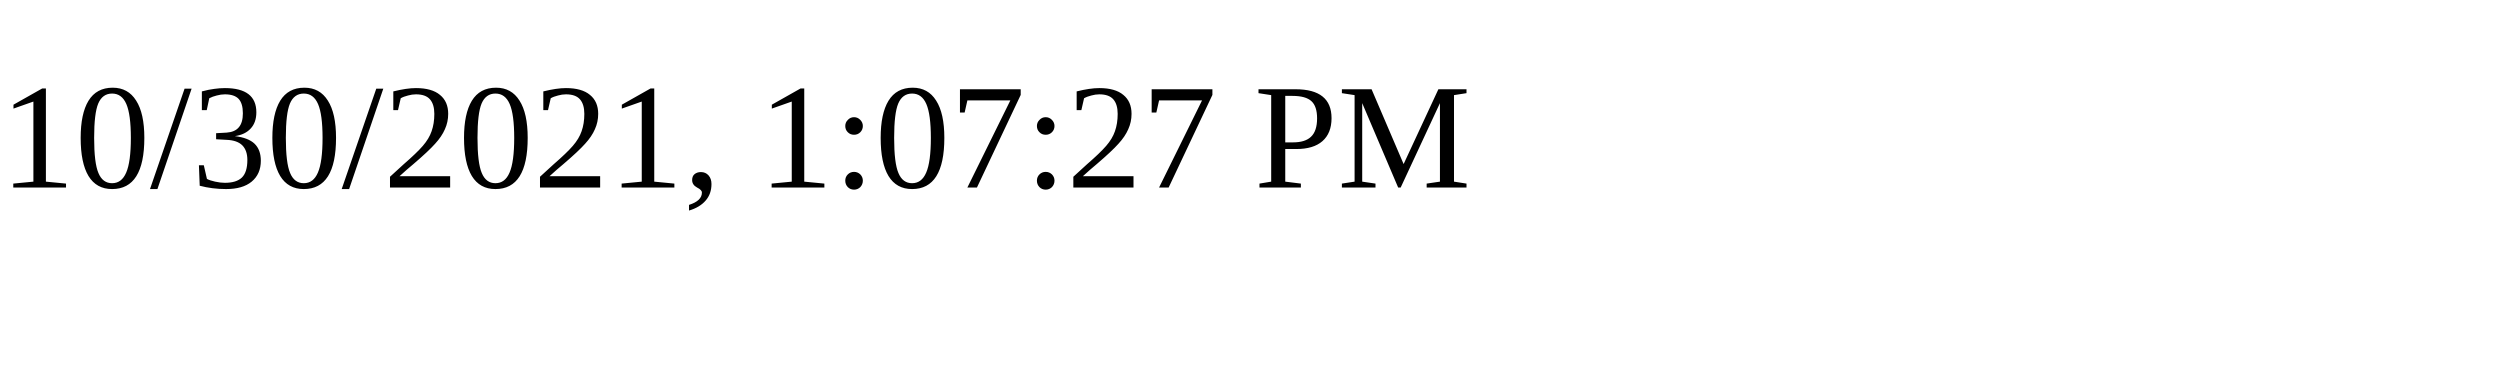
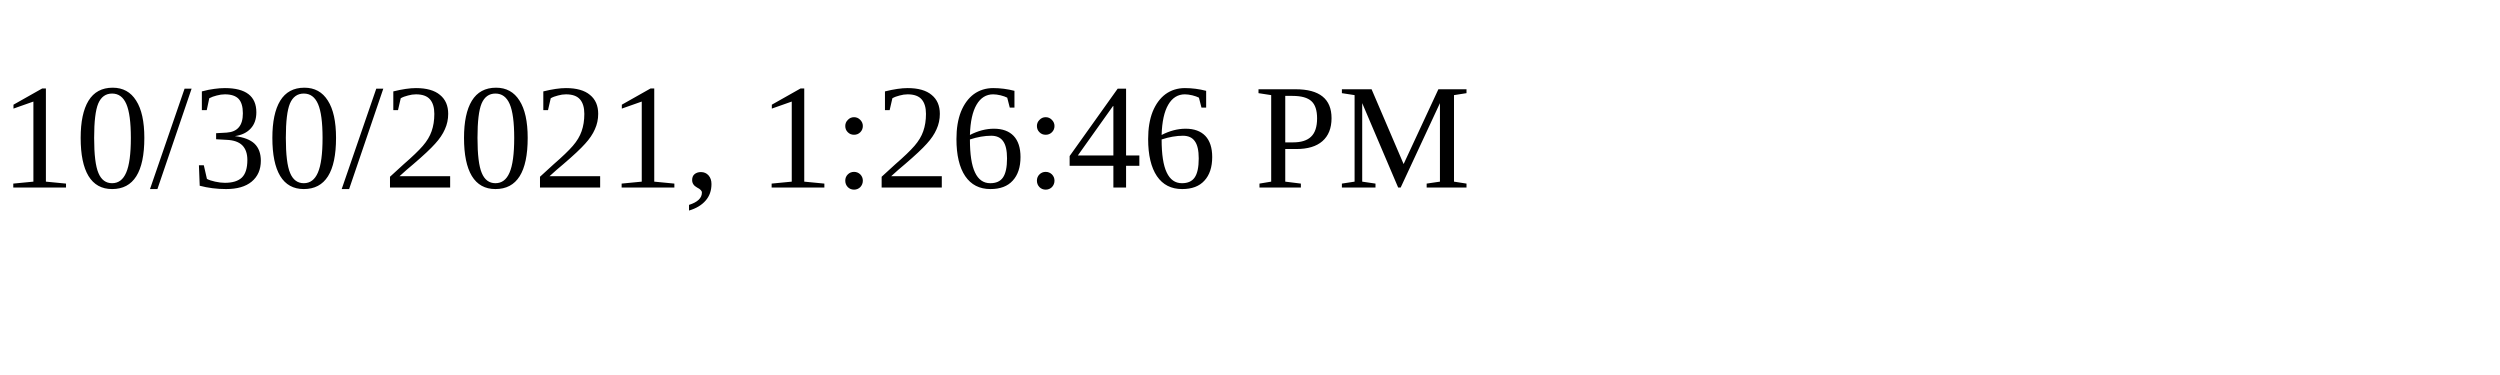
<svg xmlns="http://www.w3.org/2000/svg" height="30" width="200">
-   <text x="0" y="15">10/30/2021, 1:07:27 PM</text>
+   <text x="0" y="15">10/30/2021, 1:26:46 PM</text>
</svg>
